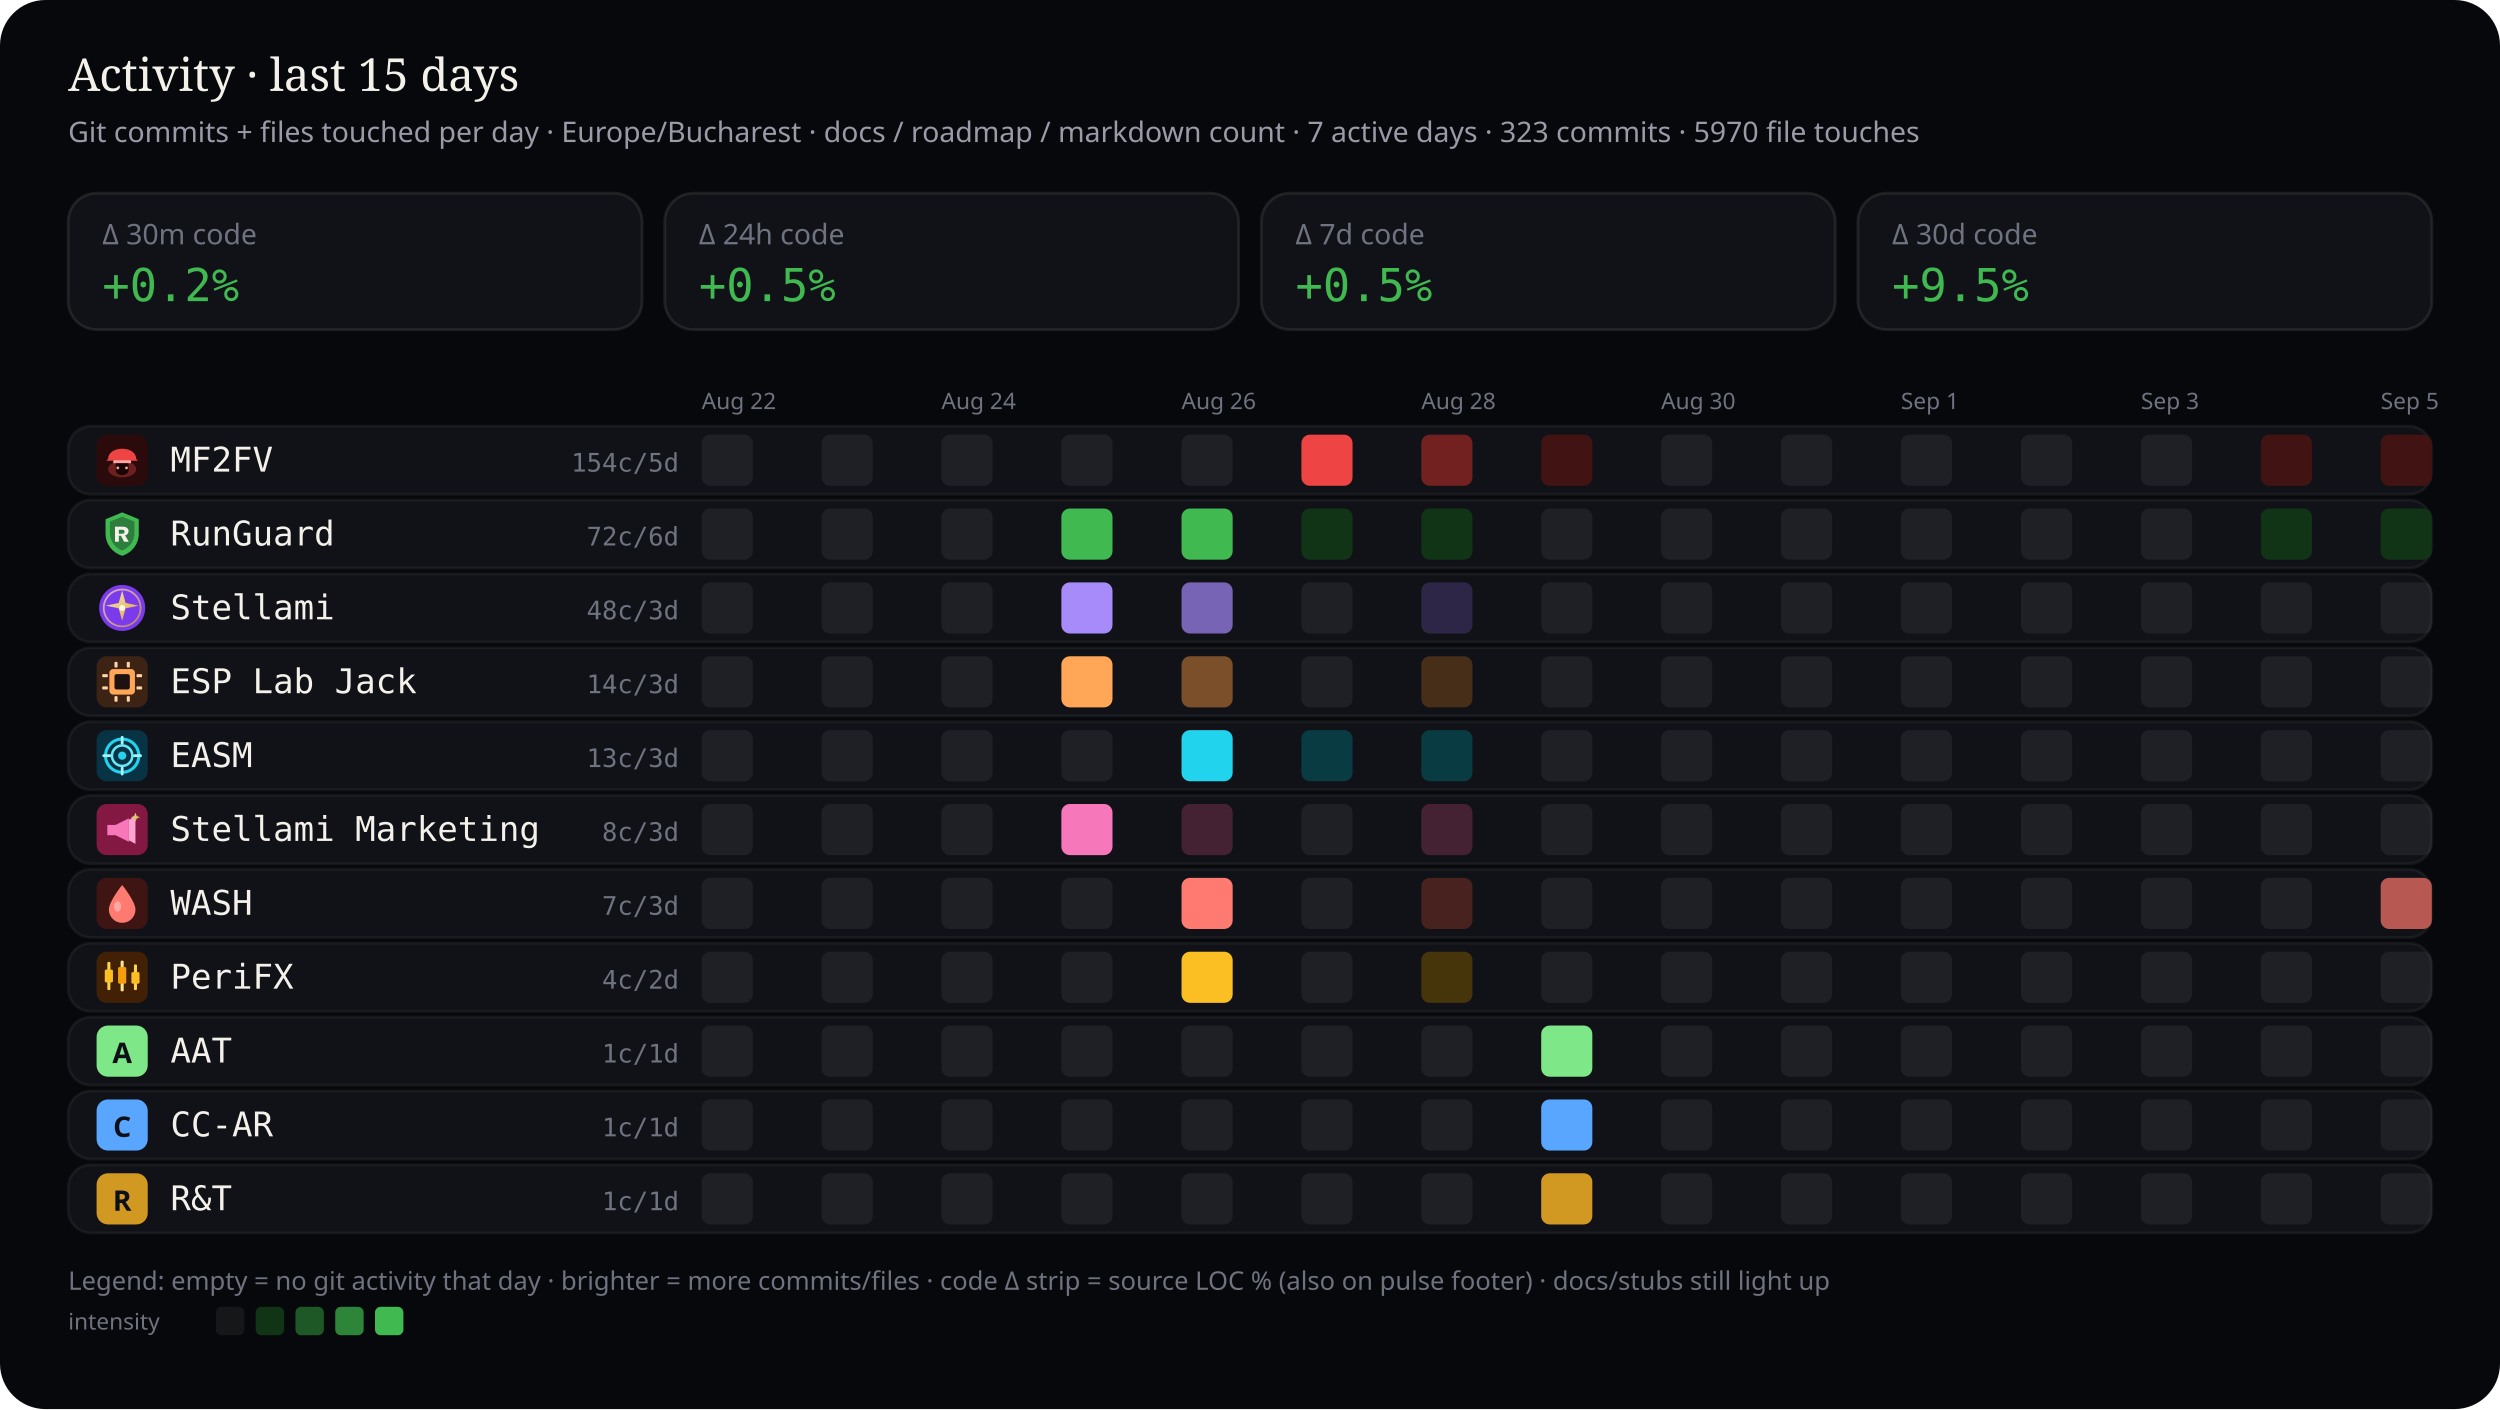
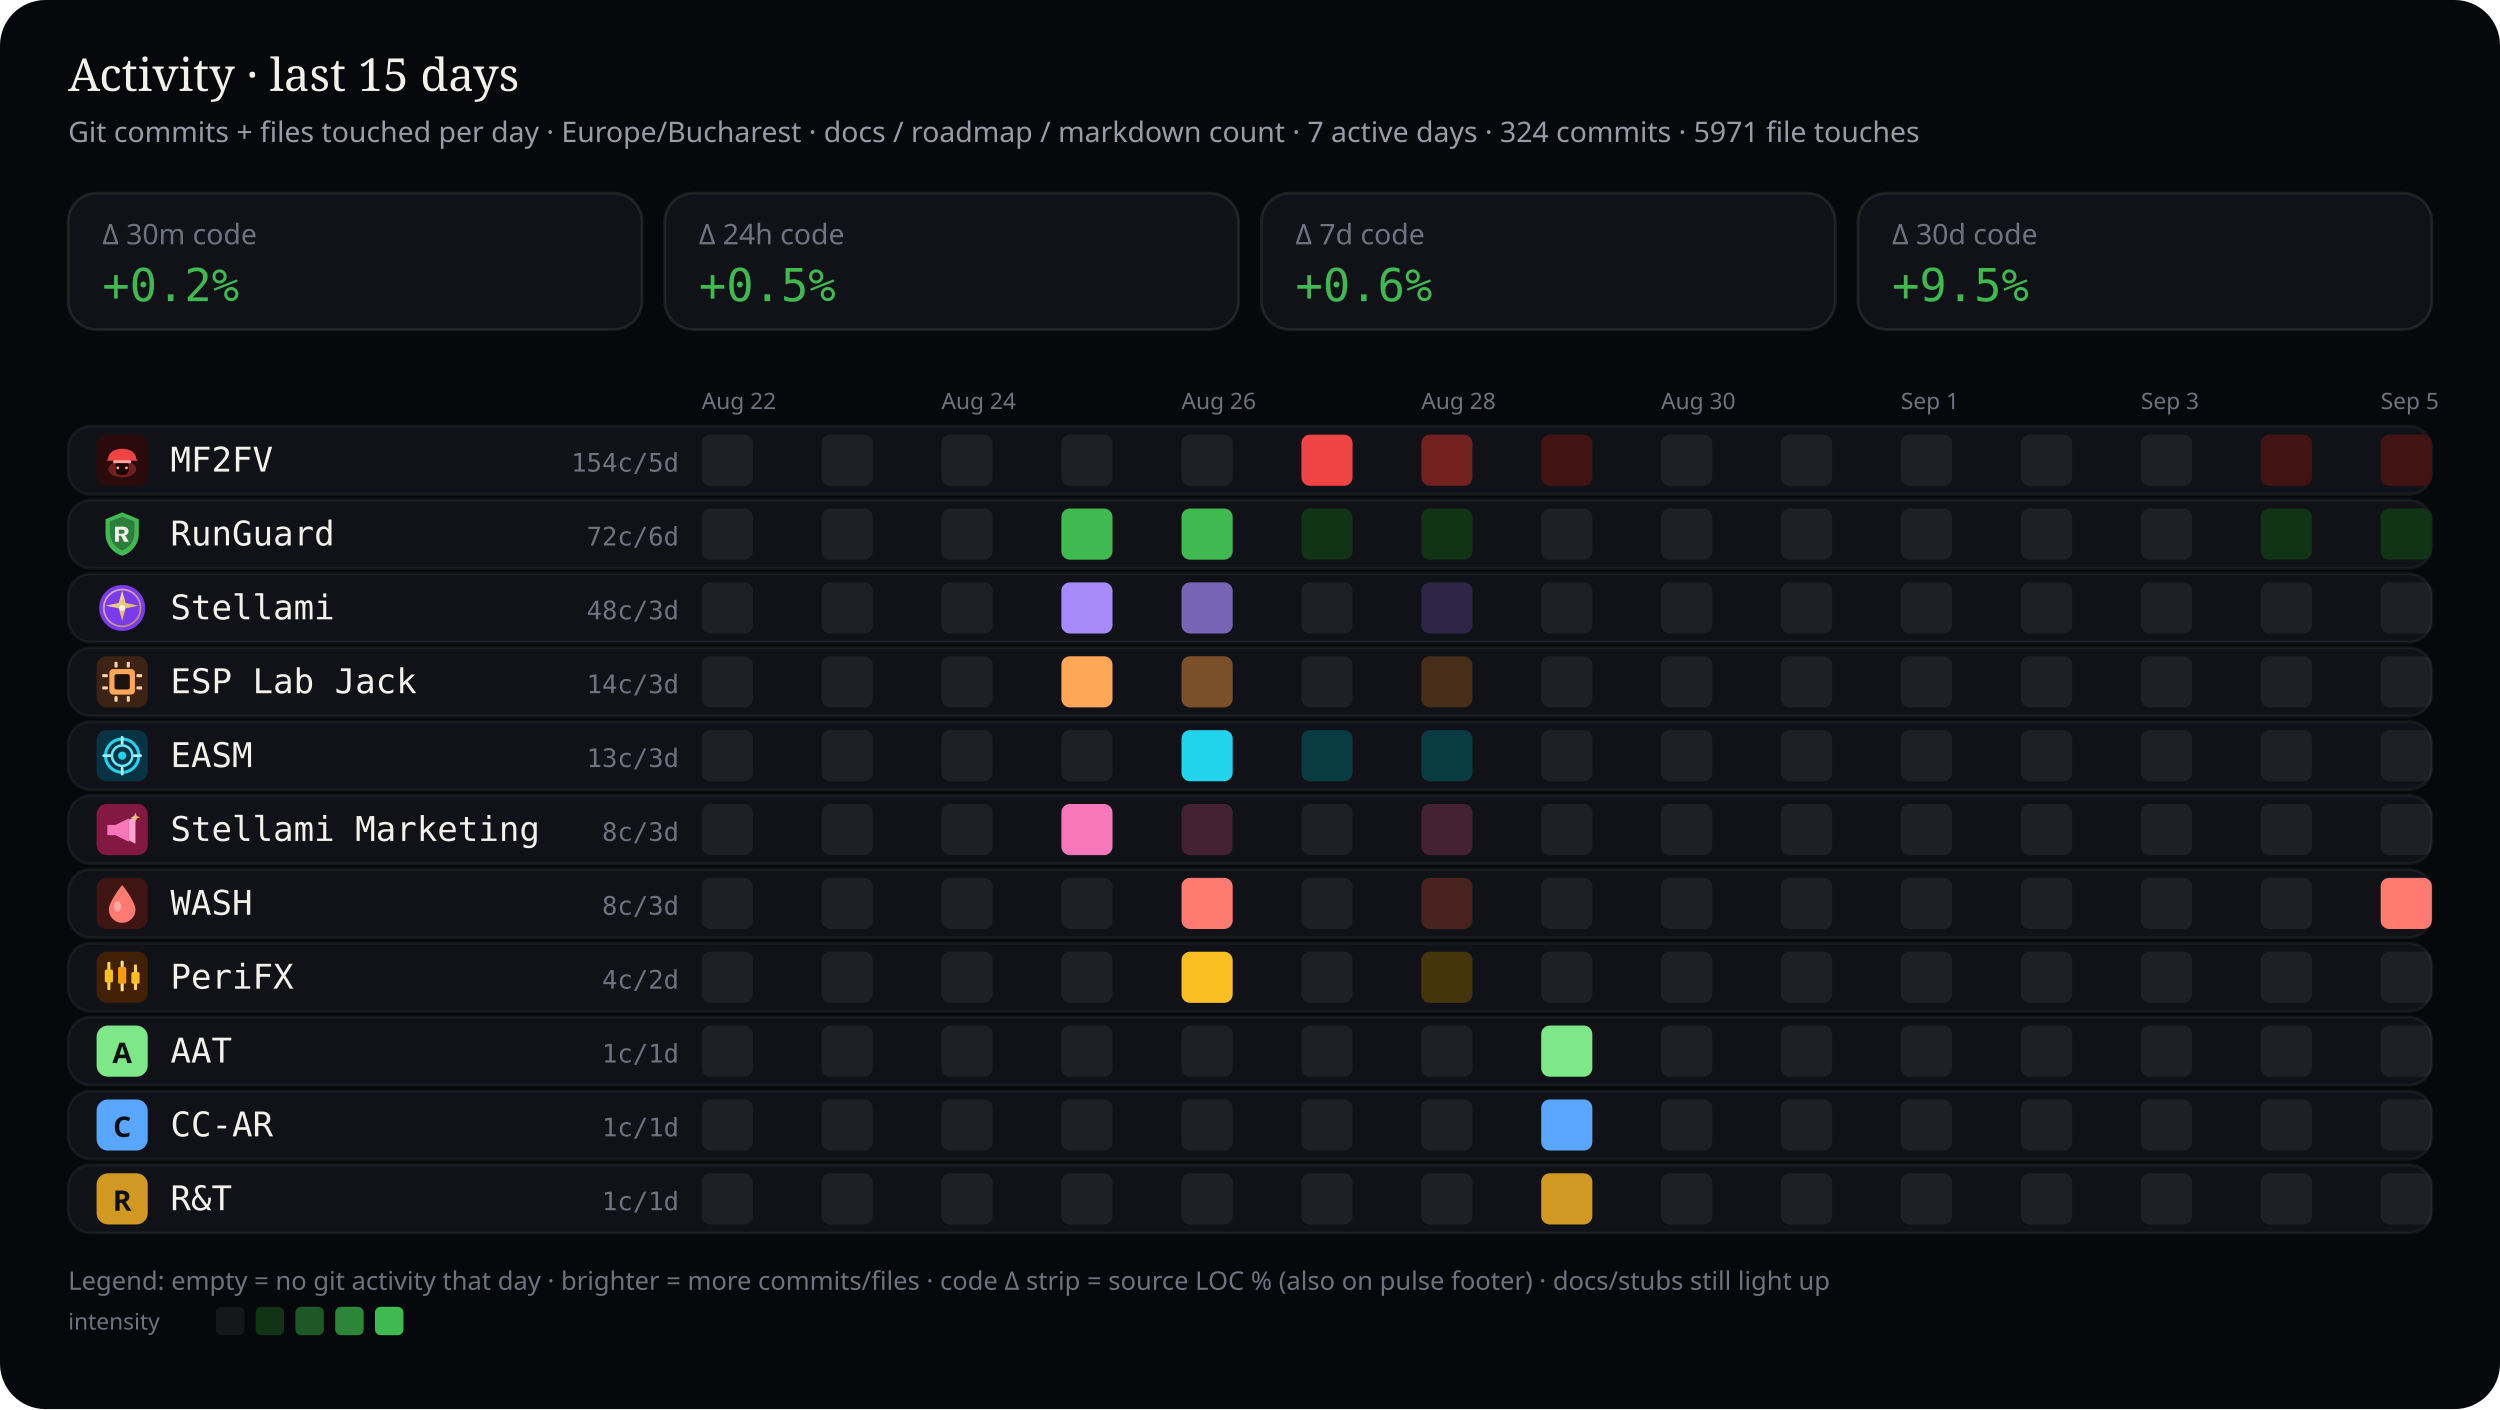
<svg xmlns="http://www.w3.org/2000/svg" viewBox="0 0 880 496" width="880" height="496" role="img" aria-label="Work activity last 15 days by stream — commits and files touched">
  <rect width="880" height="496" rx="16" fill="#07080b" />
  <text x="24" y="32" fill="#f4f1ea" font-size="16" font-family="ui-serif, Georgia, serif">Activity · last 15 days</text>
-   <text x="24" y="50" fill="#9a9aa8" font-size="10" font-family="ui-sans-serif, system-ui, sans-serif">Git commits + files touched per day · Europe/Bucharest · docs / roadmap / markdown count · 7 active days · 323 commits · 5970 file touches</text>
+   <text x="24" y="50" fill="#9a9aa8" font-size="10" font-family="ui-sans-serif, system-ui, sans-serif">Git commits + files touched per day · Europe/Bucharest · docs / roadmap / markdown count · 7 active days · 324 commits · 5971 file touches</text>
  <defs>
    <clipPath id="wc-stream-label">
      <rect x="60.0" y="0" width="132.5" height="496" />
    </clipPath>
  </defs>
  <rect x="24" y="68" width="202" height="48" rx="10" fill="#101218" stroke="rgba(232,228,214,0.10)" />
  <text x="36" y="86" fill="#6f7380" font-size="10" font-family="ui-sans-serif, system-ui, sans-serif">Δ 30m code</text>
  <text x="36" y="106" fill="#3fb950" font-size="16" font-family="ui-monospace, SFMono-Regular, monospace">+0.2%</text>
  <rect x="234" y="68" width="202" height="48" rx="10" fill="#101218" stroke="rgba(232,228,214,0.10)" />
  <text x="246" y="86" fill="#6f7380" font-size="10" font-family="ui-sans-serif, system-ui, sans-serif">Δ 24h code</text>
  <text x="246" y="106" fill="#3fb950" font-size="16" font-family="ui-monospace, SFMono-Regular, monospace">+0.5%</text>
  <rect x="444" y="68" width="202" height="48" rx="10" fill="#101218" stroke="rgba(232,228,214,0.10)" />
  <text x="456" y="86" fill="#6f7380" font-size="10" font-family="ui-sans-serif, system-ui, sans-serif">Δ 7d code</text>
-   <text x="456" y="106" fill="#3fb950" font-size="16" font-family="ui-monospace, SFMono-Regular, monospace">+0.5%</text>
+   <text x="456" y="106" fill="#3fb950" font-size="16" font-family="ui-monospace, SFMono-Regular, monospace">+0.6%</text>
  <rect x="654" y="68" width="202" height="48" rx="10" fill="#101218" stroke="rgba(232,228,214,0.10)" />
  <text x="666" y="86" fill="#6f7380" font-size="10" font-family="ui-sans-serif, system-ui, sans-serif">Δ 30d code</text>
  <text x="666" y="106" fill="#3fb950" font-size="16" font-family="ui-monospace, SFMono-Regular, monospace">+9.5%</text>
  <text x="247.0" y="144" fill="#6f7380" font-size="8" font-family="ui-sans-serif, system-ui, sans-serif">Aug 22</text>
  <text x="331.4" y="144" fill="#6f7380" font-size="8" font-family="ui-sans-serif, system-ui, sans-serif">Aug 24</text>
  <text x="415.9" y="144" fill="#6f7380" font-size="8" font-family="ui-sans-serif, system-ui, sans-serif">Aug 26</text>
  <text x="500.3" y="144" fill="#6f7380" font-size="8" font-family="ui-sans-serif, system-ui, sans-serif">Aug 28</text>
  <text x="584.7" y="144" fill="#6f7380" font-size="8" font-family="ui-sans-serif, system-ui, sans-serif">Aug 30</text>
  <text x="669.1" y="144" fill="#6f7380" font-size="8" font-family="ui-sans-serif, system-ui, sans-serif">Sep 1</text>
  <text x="753.6" y="144" fill="#6f7380" font-size="8" font-family="ui-sans-serif, system-ui, sans-serif">Sep 3</text>
  <text x="838.0" y="144" fill="#6f7380" font-size="8" font-family="ui-sans-serif, system-ui, sans-serif">Sep 5</text>
  <rect x="24" y="150" width="832" height="24" rx="8" fill="#101218" stroke="rgba(232,228,214,0.06)" />
  <g id="stream_logo_mf2fv" class="stream_logo" data-stream="mf2fv" transform="translate(34.0,153.0) scale(0.9)" opacity="1.0">
    <rect width="20" height="20" rx="4" fill="#2a0a0a" />
    <ellipse cx="10" cy="13.5" rx="5.5" ry="3.2" fill="#ef4444" opacity=".35" />
    <path fill="#ef4444" d="M4.5 9.5 C4.5 7.2 6.8 5.5 10 5.5 S15.5 7.2 15.5 9.5 L16.2 10.2 H3.8 Z" />
    <rect x="6.5" y="10" width="7" height="1.2" rx="0.4" fill="#fca5a5" />
    <path fill="#1a0505" d="M7.5 11.2 h5 v2.8 c0 1-1.1 1.8-2.5 1.8 s-2.5-.8-2.5-1.8 v-2.8z" />
    <circle cx="8.3" cy="13" r="0.55" fill="#fca5a5" />
    <circle cx="11.7" cy="13" r="0.55" fill="#fca5a5" />
  </g>
  <use class="stream_logo" data-stream="mf2fv" href="#stream_logo_mf2fv" x="34.0" y="153.0" width="18" height="18" opacity="0" />
  <text x="60" y="166" fill="#f4f1ea" font-size="12" font-family="ui-monospace, SFMono-Regular, monospace" clip-path="url(#wc-stream-label)">MF2FV</text>
  <text x="239" y="166" fill="#6f7380" font-size="9" text-anchor="end" font-family="ui-monospace, SFMono-Regular, monospace">154c/5d</text>
  <rect x="247.0" y="153.0" width="18.0" height="18.0" rx="3" fill="rgba(255,255,255,0.06)" />
  <rect x="289.2" y="153.0" width="18.0" height="18.0" rx="3" fill="rgba(255,255,255,0.06)" />
  <rect x="331.4" y="153.0" width="18.0" height="18.0" rx="3" fill="rgba(255,255,255,0.06)" />
  <rect x="373.6" y="153.0" width="18.0" height="18.0" rx="3" fill="rgba(255,255,255,0.06)" />
  <rect x="415.9" y="153.0" width="18.0" height="18.0" rx="3" fill="rgba(255,255,255,0.06)" />
  <rect x="458.1" y="153.0" width="18.0" height="18.0" rx="3" fill="#ef4444" />
  <rect x="500.3" y="153.0" width="18.0" height="18.0" rx="3" fill="#722020" />
  <rect x="542.5" y="153.0" width="18.0" height="18.0" rx="3" fill="#421313" />
  <rect x="584.7" y="153.0" width="18.0" height="18.0" rx="3" fill="rgba(255,255,255,0.06)" />
  <rect x="626.9" y="153.0" width="18.0" height="18.0" rx="3" fill="rgba(255,255,255,0.06)" />
  <rect x="669.1" y="153.0" width="18.0" height="18.0" rx="3" fill="rgba(255,255,255,0.06)" />
  <rect x="711.4" y="153.0" width="18.0" height="18.0" rx="3" fill="rgba(255,255,255,0.06)" />
  <rect x="753.6" y="153.0" width="18.0" height="18.0" rx="3" fill="rgba(255,255,255,0.06)" />
  <rect x="795.8" y="153.0" width="18.0" height="18.0" rx="3" fill="#421313" />
  <rect x="838.0" y="153.0" width="18.0" height="18.0" rx="3" fill="#421313" />
  <rect x="24" y="176" width="832" height="24" rx="8" fill="#101218" stroke="rgba(232,228,214,0.06)" />
  <g id="stream_logo_runguard" class="stream_logo" data-stream="runguard" transform="translate(34.0,179.0) scale(0.9)" opacity="1.0">
    <path fill="#3fb950" d="M10 1.5 L16.5 4.2 V9.8 C16.5 14.1 13.6 17.4 10 18.5 C6.4 17.4 3.5 14.1 3.5 9.8 V4.2 Z" />
    <path fill="#0d1117" fill-opacity=".35" d="M10 3.2 L14.8 5.1 V9.7 C14.8 12.9 12.6 15.4 10 16.4 C7.4 15.4 5.2 12.9 5.2 9.7 V5.1 Z" />
    <path fill="#f4f1ea" d="M7.2 7.1h3.1c1.35 0 2.2.7 2.2 1.75 0 .85-.5 1.45-1.35 1.65L12.6 13h-1.85l-1.2-2.35H8.7V13H7.2V7.1zm1.5 1.2v1.55h1.35c.55 0 .9-.28.9-.75s-.35-.8-.9-.8H8.7z" />
  </g>
  <use class="stream_logo" data-stream="runguard" href="#stream_logo_runguard" x="34.0" y="179.0" width="18" height="18" opacity="0" />
  <text x="60" y="192" fill="#f4f1ea" font-size="12" font-family="ui-monospace, SFMono-Regular, monospace" clip-path="url(#wc-stream-label)">RunGuard</text>
  <text x="239" y="192" fill="#6f7380" font-size="9" text-anchor="end" font-family="ui-monospace, SFMono-Regular, monospace">72c/6d</text>
  <rect x="247.0" y="179.0" width="18.0" height="18.0" rx="3" fill="rgba(255,255,255,0.06)" />
  <rect x="289.2" y="179.0" width="18.0" height="18.0" rx="3" fill="rgba(255,255,255,0.06)" />
  <rect x="331.4" y="179.0" width="18.0" height="18.0" rx="3" fill="rgba(255,255,255,0.06)" />
  <rect x="373.6" y="179.0" width="18.0" height="18.0" rx="3" fill="#3fb950" />
  <rect x="415.9" y="179.0" width="18.0" height="18.0" rx="3" fill="#3fb950" />
  <rect x="458.1" y="179.0" width="18.0" height="18.0" rx="3" fill="#113316" />
  <rect x="500.3" y="179.0" width="18.0" height="18.0" rx="3" fill="#113316" />
  <rect x="542.5" y="179.0" width="18.0" height="18.0" rx="3" fill="rgba(255,255,255,0.06)" />
  <rect x="584.7" y="179.0" width="18.0" height="18.0" rx="3" fill="rgba(255,255,255,0.06)" />
  <rect x="626.9" y="179.0" width="18.0" height="18.0" rx="3" fill="rgba(255,255,255,0.06)" />
  <rect x="669.1" y="179.0" width="18.0" height="18.0" rx="3" fill="rgba(255,255,255,0.06)" />
  <rect x="711.4" y="179.0" width="18.0" height="18.0" rx="3" fill="rgba(255,255,255,0.06)" />
  <rect x="753.6" y="179.0" width="18.0" height="18.0" rx="3" fill="rgba(255,255,255,0.06)" />
  <rect x="795.8" y="179.0" width="18.0" height="18.0" rx="3" fill="#113316" />
  <rect x="838.0" y="179.0" width="18.0" height="18.0" rx="3" fill="#113316" />
  <rect x="24" y="202" width="832" height="24" rx="8" fill="#101218" stroke="rgba(232,228,214,0.06)" />
  <g id="stream_logo_stellami" class="stream_logo" data-stream="stellami" transform="translate(34.0,205.0) scale(0.9)" opacity="1.0">
    <defs>
      <linearGradient id="stream_logo_stellami-stellami-gold" x1="0%" y1="0%" x2="100%" y2="100%">
        <stop offset="0%" stop-color="#f5e6a8" />
        <stop offset="55%" stop-color="#e8c57a" />
        <stop offset="100%" stop-color="#c9a227" />
      </linearGradient>
    </defs>
    <circle cx="10" cy="10" r="9" fill="#7c3aed" />
    <circle cx="10" cy="10" r="7.2" fill="none" stroke="url(#stream_logo_stellami-stellami-gold)" stroke-width="0.7" opacity=".7" />
    <path fill="url(#stream_logo_stellami-stellami-gold)" d="M10 3.2 L11.35 8.05 L16.4 9.1 L11.35 10.15 L10 15 L8.65 10.15 L3.6 9.1 L8.65 8.05 Z" />
    <circle cx="10" cy="10" r="1.15" fill="#fff8e8" />
  </g>
  <use class="stream_logo" data-stream="stellami" href="#stream_logo_stellami" x="34.0" y="205.0" width="18" height="18" opacity="0" />
  <text x="60" y="218" fill="#f4f1ea" font-size="12" font-family="ui-monospace, SFMono-Regular, monospace" clip-path="url(#wc-stream-label)">Stellami</text>
  <text x="239" y="218" fill="#6f7380" font-size="9" text-anchor="end" font-family="ui-monospace, SFMono-Regular, monospace">48c/3d</text>
  <rect x="247.0" y="205.0" width="18.0" height="18.0" rx="3" fill="rgba(255,255,255,0.06)" />
  <rect x="289.2" y="205.0" width="18.0" height="18.0" rx="3" fill="rgba(255,255,255,0.06)" />
  <rect x="331.4" y="205.0" width="18.0" height="18.0" rx="3" fill="rgba(255,255,255,0.06)" />
  <rect x="373.6" y="205.0" width="18.0" height="18.0" rx="3" fill="#a78bfa" />
  <rect x="415.9" y="205.0" width="18.0" height="18.0" rx="3" fill="#7864b4" />
  <rect x="458.1" y="205.0" width="18.0" height="18.0" rx="3" fill="rgba(255,255,255,0.06)" />
  <rect x="500.3" y="205.0" width="18.0" height="18.0" rx="3" fill="#2e2646" />
  <rect x="542.5" y="205.0" width="18.0" height="18.0" rx="3" fill="rgba(255,255,255,0.06)" />
  <rect x="584.7" y="205.0" width="18.0" height="18.0" rx="3" fill="rgba(255,255,255,0.06)" />
  <rect x="626.9" y="205.0" width="18.0" height="18.0" rx="3" fill="rgba(255,255,255,0.06)" />
  <rect x="669.1" y="205.0" width="18.0" height="18.0" rx="3" fill="rgba(255,255,255,0.06)" />
  <rect x="711.4" y="205.0" width="18.0" height="18.0" rx="3" fill="rgba(255,255,255,0.06)" />
  <rect x="753.6" y="205.0" width="18.0" height="18.0" rx="3" fill="rgba(255,255,255,0.06)" />
  <rect x="795.8" y="205.0" width="18.0" height="18.0" rx="3" fill="rgba(255,255,255,0.06)" />
  <rect x="838.0" y="205.0" width="18.0" height="18.0" rx="3" fill="rgba(255,255,255,0.06)" />
  <rect x="24" y="228" width="832" height="24" rx="8" fill="#101218" stroke="rgba(232,228,214,0.06)" />
  <g id="stream_logo_esp-lab-jack" class="stream_logo" data-stream="esp-lab-jack" transform="translate(34.0,231.0) scale(0.9)" opacity="1.0">
    <rect width="20" height="20" rx="4" fill="#3d2314" />
    <rect x="5" y="5" width="10" height="10" rx="1.5" fill="#ffa657" />
    <rect x="7" y="7" width="6" height="6" rx="0.8" fill="#1c1210" />
    <rect x="2.2" y="7" width="2.2" height="1.2" rx="0.3" fill="#ffd4a8" />
    <rect x="2.2" y="11.8" width="2.2" height="1.2" rx="0.3" fill="#ffd4a8" />
    <rect x="15.6" y="7" width="2.2" height="1.2" rx="0.3" fill="#ffd4a8" />
    <rect x="15.6" y="11.8" width="2.2" height="1.2" rx="0.3" fill="#ffd4a8" />
    <rect x="7" y="2.2" width="1.2" height="2.2" rx="0.3" fill="#ffd4a8" />
    <rect x="11.8" y="2.2" width="1.2" height="2.2" rx="0.3" fill="#ffd4a8" />
    <rect x="7" y="15.6" width="1.2" height="2.2" rx="0.3" fill="#ffd4a8" />
    <rect x="11.8" y="15.6" width="1.2" height="2.2" rx="0.3" fill="#ffd4a8" />
  </g>
  <use class="stream_logo" data-stream="esp-lab-jack" href="#stream_logo_esp-lab-jack" x="34.0" y="231.0" width="18" height="18" opacity="0" />
  <text x="60" y="244" fill="#f4f1ea" font-size="12" font-family="ui-monospace, SFMono-Regular, monospace" clip-path="url(#wc-stream-label)">ESP Lab Jack</text>
  <text x="239" y="244" fill="#6f7380" font-size="9" text-anchor="end" font-family="ui-monospace, SFMono-Regular, monospace">14c/3d</text>
  <rect x="247.0" y="231.0" width="18.0" height="18.0" rx="3" fill="rgba(255,255,255,0.06)" />
  <rect x="289.2" y="231.0" width="18.0" height="18.0" rx="3" fill="rgba(255,255,255,0.06)" />
  <rect x="331.4" y="231.0" width="18.0" height="18.0" rx="3" fill="rgba(255,255,255,0.06)" />
  <rect x="373.6" y="231.0" width="18.0" height="18.0" rx="3" fill="#ffa657" />
  <rect x="415.9" y="231.0" width="18.0" height="18.0" rx="3" fill="#7a4f29" />
  <rect x="458.1" y="231.0" width="18.0" height="18.0" rx="3" fill="rgba(255,255,255,0.06)" />
  <rect x="500.3" y="231.0" width="18.0" height="18.0" rx="3" fill="#472e18" />
  <rect x="542.5" y="231.0" width="18.0" height="18.0" rx="3" fill="rgba(255,255,255,0.06)" />
  <rect x="584.7" y="231.0" width="18.0" height="18.0" rx="3" fill="rgba(255,255,255,0.06)" />
  <rect x="626.9" y="231.0" width="18.0" height="18.0" rx="3" fill="rgba(255,255,255,0.06)" />
  <rect x="669.1" y="231.0" width="18.0" height="18.0" rx="3" fill="rgba(255,255,255,0.06)" />
  <rect x="711.4" y="231.0" width="18.0" height="18.0" rx="3" fill="rgba(255,255,255,0.06)" />
  <rect x="753.6" y="231.0" width="18.0" height="18.0" rx="3" fill="rgba(255,255,255,0.06)" />
  <rect x="795.8" y="231.0" width="18.0" height="18.0" rx="3" fill="rgba(255,255,255,0.06)" />
  <rect x="838.0" y="231.0" width="18.0" height="18.0" rx="3" fill="rgba(255,255,255,0.06)" />
  <rect x="24" y="254" width="832" height="24" rx="8" fill="#101218" stroke="rgba(232,228,214,0.06)" />
  <g id="stream_logo_easm" class="stream_logo" data-stream="easm" transform="translate(34.0,257.0) scale(0.9)" opacity="1.0">
    <rect width="20" height="20" rx="4" fill="#083344" />
    <circle cx="10" cy="10" r="6.5" fill="none" stroke="#22d3ee" stroke-width="1.2" />
    <circle cx="10" cy="10" r="4" fill="none" stroke="#67e8f9" stroke-width="1" />
    <circle cx="10" cy="10" r="1.6" fill="#22d3ee" />
    <path d="M10 2.8 V5.2 M10 14.8 V17.2 M2.8 10 H5.2 M14.8 10 H17.2" stroke="#a5f3fc" stroke-width="1.1" stroke-linecap="round" />
  </g>
  <use class="stream_logo" data-stream="easm" href="#stream_logo_easm" x="34.0" y="257.0" width="18" height="18" opacity="0" />
  <text x="60" y="270" fill="#f4f1ea" font-size="12" font-family="ui-monospace, SFMono-Regular, monospace" clip-path="url(#wc-stream-label)">EASM</text>
  <text x="239" y="270" fill="#6f7380" font-size="9" text-anchor="end" font-family="ui-monospace, SFMono-Regular, monospace">13c/3d</text>
  <rect x="247.0" y="257.0" width="18.0" height="18.0" rx="3" fill="rgba(255,255,255,0.06)" />
  <rect x="289.2" y="257.0" width="18.0" height="18.0" rx="3" fill="rgba(255,255,255,0.06)" />
  <rect x="331.4" y="257.0" width="18.0" height="18.0" rx="3" fill="rgba(255,255,255,0.06)" />
  <rect x="373.6" y="257.0" width="18.0" height="18.0" rx="3" fill="rgba(255,255,255,0.06)" />
  <rect x="415.9" y="257.0" width="18.0" height="18.0" rx="3" fill="#22d3ee" />
  <rect x="458.1" y="257.0" width="18.0" height="18.0" rx="3" fill="#093b42" />
  <rect x="500.3" y="257.0" width="18.0" height="18.0" rx="3" fill="#093b42" />
  <rect x="542.5" y="257.0" width="18.0" height="18.0" rx="3" fill="rgba(255,255,255,0.06)" />
  <rect x="584.7" y="257.0" width="18.0" height="18.0" rx="3" fill="rgba(255,255,255,0.06)" />
  <rect x="626.9" y="257.0" width="18.0" height="18.0" rx="3" fill="rgba(255,255,255,0.06)" />
  <rect x="669.1" y="257.0" width="18.0" height="18.0" rx="3" fill="rgba(255,255,255,0.06)" />
  <rect x="711.4" y="257.0" width="18.0" height="18.0" rx="3" fill="rgba(255,255,255,0.06)" />
  <rect x="753.6" y="257.0" width="18.0" height="18.0" rx="3" fill="rgba(255,255,255,0.06)" />
  <rect x="795.8" y="257.0" width="18.0" height="18.0" rx="3" fill="rgba(255,255,255,0.06)" />
  <rect x="838.0" y="257.0" width="18.0" height="18.0" rx="3" fill="rgba(255,255,255,0.06)" />
  <rect x="24" y="280" width="832" height="24" rx="8" fill="#101218" stroke="rgba(232,228,214,0.06)" />
  <g id="stream_logo_stellami-marketing" class="stream_logo" data-stream="stellami-marketing" transform="translate(34.0,283.0) scale(0.9)" opacity="1.0">
    <defs>
      <linearGradient id="stream_logo_stellami-marketing-smkt-gold" x1="0%" y1="0%" x2="100%" y2="100%">
        <stop offset="0%" stop-color="#f5e6a8" />
        <stop offset="100%" stop-color="#c9a227" />
      </linearGradient>
    </defs>
    <rect width="20" height="20" rx="4" fill="#831843" />
    <path fill="#f778ba" d="M4.2 8.2h3.2l5.2-2.6v9.2l-5.2-2.6H4.2z" />
    <path fill="#fda4d0" d="M12.6 6.2l2.6-1.4v10.8l-2.6-1.4z" />
    <path fill="url(#stream_logo_stellami-marketing-smkt-gold)" d="M15.2 3.4 L15.7 4.7 L17 5.2 L15.7 5.7 L15.2 7 L14.7 5.7 L13.4 5.2 L14.7 4.7 Z" />
  </g>
  <use class="stream_logo" data-stream="stellami-marketing" href="#stream_logo_stellami-marketing" x="34.0" y="283.0" width="18" height="18" opacity="0" />
  <text x="60" y="296" fill="#f4f1ea" font-size="12" font-family="ui-monospace, SFMono-Regular, monospace" clip-path="url(#wc-stream-label)">Stellami Marketing</text>
  <text x="239" y="296" fill="#6f7380" font-size="9" text-anchor="end" font-family="ui-monospace, SFMono-Regular, monospace">8c/3d</text>
  <rect x="247.0" y="283.0" width="18.0" height="18.0" rx="3" fill="rgba(255,255,255,0.06)" />
  <rect x="289.2" y="283.0" width="18.0" height="18.0" rx="3" fill="rgba(255,255,255,0.06)" />
  <rect x="331.4" y="283.0" width="18.0" height="18.0" rx="3" fill="rgba(255,255,255,0.06)" />
  <rect x="373.6" y="283.0" width="18.0" height="18.0" rx="3" fill="#f778ba" />
  <rect x="415.9" y="283.0" width="18.0" height="18.0" rx="3" fill="#452134" />
  <rect x="458.1" y="283.0" width="18.0" height="18.0" rx="3" fill="rgba(255,255,255,0.06)" />
  <rect x="500.3" y="283.0" width="18.0" height="18.0" rx="3" fill="#452134" />
  <rect x="542.5" y="283.0" width="18.0" height="18.0" rx="3" fill="rgba(255,255,255,0.06)" />
  <rect x="584.7" y="283.0" width="18.0" height="18.0" rx="3" fill="rgba(255,255,255,0.06)" />
  <rect x="626.9" y="283.0" width="18.0" height="18.0" rx="3" fill="rgba(255,255,255,0.06)" />
  <rect x="669.1" y="283.0" width="18.0" height="18.0" rx="3" fill="rgba(255,255,255,0.06)" />
  <rect x="711.4" y="283.0" width="18.0" height="18.0" rx="3" fill="rgba(255,255,255,0.06)" />
  <rect x="753.6" y="283.0" width="18.0" height="18.0" rx="3" fill="rgba(255,255,255,0.06)" />
  <rect x="795.8" y="283.0" width="18.0" height="18.0" rx="3" fill="rgba(255,255,255,0.06)" />
  <rect x="838.0" y="283.0" width="18.0" height="18.0" rx="3" fill="rgba(255,255,255,0.06)" />
  <rect x="24" y="306" width="832" height="24" rx="8" fill="#101218" stroke="rgba(232,228,214,0.06)" />
  <g id="stream_logo_wash" class="stream_logo" data-stream="wash" transform="translate(34.0,309.0) scale(0.9)" opacity="1.0">
    <rect width="20" height="20" rx="4" fill="#3f1513" />
    <path fill="#ff7b72" d="M10 2.8 C10 2.8 15.2 9.2 15.2 12.4 A5.2 5.2 0 0 1 4.8 12.4 C4.8 9.2 10 2.8 10 2.8 Z" />
    <ellipse cx="8.2" cy="11.2" rx="1.4" ry="2" fill="#ffd0cc" opacity=".55" />
  </g>
  <use class="stream_logo" data-stream="wash" href="#stream_logo_wash" x="34.0" y="309.0" width="18" height="18" opacity="0" />
  <text x="60" y="322" fill="#f4f1ea" font-size="12" font-family="ui-monospace, SFMono-Regular, monospace" clip-path="url(#wc-stream-label)">WASH</text>
-   <text x="239" y="322" fill="#6f7380" font-size="9" text-anchor="end" font-family="ui-monospace, SFMono-Regular, monospace">7c/3d</text>
+   <text x="239" y="322" fill="#6f7380" font-size="9" text-anchor="end" font-family="ui-monospace, SFMono-Regular, monospace">8c/3d</text>
  <rect x="247.0" y="309.0" width="18.0" height="18.0" rx="3" fill="rgba(255,255,255,0.06)" />
  <rect x="289.2" y="309.0" width="18.0" height="18.0" rx="3" fill="rgba(255,255,255,0.06)" />
  <rect x="331.4" y="309.0" width="18.0" height="18.0" rx="3" fill="rgba(255,255,255,0.06)" />
  <rect x="373.6" y="309.0" width="18.0" height="18.0" rx="3" fill="rgba(255,255,255,0.06)" />
  <rect x="415.9" y="309.0" width="18.0" height="18.0" rx="3" fill="#ff7b72" />
  <rect x="458.1" y="309.0" width="18.0" height="18.0" rx="3" fill="rgba(255,255,255,0.06)" />
  <rect x="500.3" y="309.0" width="18.0" height="18.0" rx="3" fill="#47221f" />
  <rect x="542.5" y="309.0" width="18.0" height="18.0" rx="3" fill="rgba(255,255,255,0.06)" />
  <rect x="584.7" y="309.0" width="18.0" height="18.0" rx="3" fill="rgba(255,255,255,0.06)" />
  <rect x="626.9" y="309.0" width="18.0" height="18.0" rx="3" fill="rgba(255,255,255,0.06)" />
  <rect x="669.1" y="309.0" width="18.0" height="18.0" rx="3" fill="rgba(255,255,255,0.06)" />
  <rect x="711.4" y="309.0" width="18.0" height="18.0" rx="3" fill="rgba(255,255,255,0.06)" />
  <rect x="753.6" y="309.0" width="18.0" height="18.0" rx="3" fill="rgba(255,255,255,0.06)" />
  <rect x="795.8" y="309.0" width="18.0" height="18.0" rx="3" fill="rgba(255,255,255,0.06)" />
-   <rect x="838.0" y="309.0" width="18.0" height="18.0" rx="3" fill="#b75852" />
+   <rect x="838.0" y="309.0" width="18.0" height="18.0" rx="3" fill="#ff7b72" />
  <rect x="24" y="332" width="832" height="24" rx="8" fill="#101218" stroke="rgba(232,228,214,0.06)" />
  <g id="stream_logo_peri" class="stream_logo" data-stream="peri" transform="translate(34.0,335.0) scale(0.9)" opacity="1.0">
    <rect width="20" height="20" rx="4" fill="#422006" />
    <rect x="4.2" y="4" width="1.2" height="11" rx="0.4" fill="#fcd34d" />
    <rect x="3.2" y="7" width="3.2" height="5" rx="0.5" fill="#fbbf24" />
    <rect x="9.4" y="3.5" width="1.2" height="12" rx="0.4" fill="#fde68a" />
    <rect x="8.4" y="6" width="3.2" height="6.5" rx="0.5" fill="#f59e0b" />
    <rect x="14.6" y="5" width="1.2" height="10" rx="0.4" fill="#fcd34d" />
    <rect x="13.6" y="8" width="3.2" height="4.5" rx="0.5" fill="#fbbf24" />
  </g>
  <use class="stream_logo" data-stream="peri" href="#stream_logo_peri" x="34.0" y="335.0" width="18" height="18" opacity="0" />
  <text x="60" y="348" fill="#f4f1ea" font-size="12" font-family="ui-monospace, SFMono-Regular, monospace" clip-path="url(#wc-stream-label)">PeriFX</text>
  <text x="239" y="348" fill="#6f7380" font-size="9" text-anchor="end" font-family="ui-monospace, SFMono-Regular, monospace">4c/2d</text>
  <rect x="247.0" y="335.0" width="18.0" height="18.0" rx="3" fill="rgba(255,255,255,0.06)" />
  <rect x="289.2" y="335.0" width="18.0" height="18.0" rx="3" fill="rgba(255,255,255,0.06)" />
  <rect x="331.4" y="335.0" width="18.0" height="18.0" rx="3" fill="rgba(255,255,255,0.06)" />
  <rect x="373.6" y="335.0" width="18.0" height="18.0" rx="3" fill="rgba(255,255,255,0.06)" />
  <rect x="415.9" y="335.0" width="18.0" height="18.0" rx="3" fill="#fbbf24" />
  <rect x="458.1" y="335.0" width="18.0" height="18.0" rx="3" fill="rgba(255,255,255,0.06)" />
  <rect x="500.3" y="335.0" width="18.0" height="18.0" rx="3" fill="#46350a" />
  <rect x="542.5" y="335.0" width="18.0" height="18.0" rx="3" fill="rgba(255,255,255,0.06)" />
  <rect x="584.7" y="335.0" width="18.0" height="18.0" rx="3" fill="rgba(255,255,255,0.06)" />
  <rect x="626.9" y="335.0" width="18.0" height="18.0" rx="3" fill="rgba(255,255,255,0.06)" />
  <rect x="669.1" y="335.0" width="18.0" height="18.0" rx="3" fill="rgba(255,255,255,0.06)" />
  <rect x="711.4" y="335.0" width="18.0" height="18.0" rx="3" fill="rgba(255,255,255,0.06)" />
  <rect x="753.6" y="335.0" width="18.0" height="18.0" rx="3" fill="rgba(255,255,255,0.06)" />
  <rect x="795.8" y="335.0" width="18.0" height="18.0" rx="3" fill="rgba(255,255,255,0.06)" />
  <rect x="838.0" y="335.0" width="18.0" height="18.0" rx="3" fill="rgba(255,255,255,0.06)" />
  <rect x="24" y="358" width="832" height="24" rx="8" fill="#101218" stroke="rgba(232,228,214,0.06)" />
  <g id="stream_logo_aat" class="stream_logo" data-stream="aat" opacity="1.0">
    <rect x="34.0" y="361.0" width="18" height="18" rx="4" fill="#7ee787" />
    <text x="43.0" y="374.2" text-anchor="middle" fill="#0d1117" font-size="10" font-family="ui-sans-serif, system-ui, sans-serif" font-weight="700">A</text>
  </g>
  <text x="60" y="374" fill="#f4f1ea" font-size="12" font-family="ui-monospace, SFMono-Regular, monospace" clip-path="url(#wc-stream-label)">AAT</text>
  <text x="239" y="374" fill="#6f7380" font-size="9" text-anchor="end" font-family="ui-monospace, SFMono-Regular, monospace">1c/1d</text>
  <rect x="247.0" y="361.0" width="18.0" height="18.0" rx="3" fill="rgba(255,255,255,0.06)" />
  <rect x="289.2" y="361.0" width="18.0" height="18.0" rx="3" fill="rgba(255,255,255,0.06)" />
  <rect x="331.4" y="361.0" width="18.0" height="18.0" rx="3" fill="rgba(255,255,255,0.06)" />
  <rect x="373.6" y="361.0" width="18.0" height="18.0" rx="3" fill="rgba(255,255,255,0.06)" />
  <rect x="415.9" y="361.0" width="18.0" height="18.0" rx="3" fill="rgba(255,255,255,0.06)" />
  <rect x="458.1" y="361.0" width="18.0" height="18.0" rx="3" fill="rgba(255,255,255,0.06)" />
  <rect x="500.3" y="361.0" width="18.0" height="18.0" rx="3" fill="rgba(255,255,255,0.06)" />
  <rect x="542.5" y="361.0" width="18.0" height="18.0" rx="3" fill="#7ee787" />
  <rect x="584.7" y="361.0" width="18.0" height="18.0" rx="3" fill="rgba(255,255,255,0.06)" />
  <rect x="626.9" y="361.0" width="18.0" height="18.0" rx="3" fill="rgba(255,255,255,0.06)" />
  <rect x="669.1" y="361.0" width="18.0" height="18.0" rx="3" fill="rgba(255,255,255,0.06)" />
  <rect x="711.4" y="361.0" width="18.0" height="18.0" rx="3" fill="rgba(255,255,255,0.06)" />
  <rect x="753.6" y="361.0" width="18.0" height="18.0" rx="3" fill="rgba(255,255,255,0.06)" />
  <rect x="795.8" y="361.0" width="18.0" height="18.0" rx="3" fill="rgba(255,255,255,0.06)" />
  <rect x="838.0" y="361.0" width="18.0" height="18.0" rx="3" fill="rgba(255,255,255,0.06)" />
  <rect x="24" y="384" width="832" height="24" rx="8" fill="#101218" stroke="rgba(232,228,214,0.06)" />
  <g id="stream_logo_cc-ar" class="stream_logo" data-stream="cc-ar" opacity="1.0">
    <rect x="34.0" y="387.0" width="18" height="18" rx="4" fill="#58a6ff" />
    <text x="43.0" y="400.2" text-anchor="middle" fill="#0d1117" font-size="10" font-family="ui-sans-serif, system-ui, sans-serif" font-weight="700">C</text>
  </g>
  <text x="60" y="400" fill="#f4f1ea" font-size="12" font-family="ui-monospace, SFMono-Regular, monospace" clip-path="url(#wc-stream-label)">CC-AR</text>
  <text x="239" y="400" fill="#6f7380" font-size="9" text-anchor="end" font-family="ui-monospace, SFMono-Regular, monospace">1c/1d</text>
  <rect x="247.0" y="387.0" width="18.0" height="18.0" rx="3" fill="rgba(255,255,255,0.06)" />
  <rect x="289.2" y="387.0" width="18.0" height="18.0" rx="3" fill="rgba(255,255,255,0.06)" />
  <rect x="331.4" y="387.0" width="18.0" height="18.0" rx="3" fill="rgba(255,255,255,0.06)" />
  <rect x="373.6" y="387.0" width="18.0" height="18.0" rx="3" fill="rgba(255,255,255,0.06)" />
  <rect x="415.9" y="387.0" width="18.0" height="18.0" rx="3" fill="rgba(255,255,255,0.06)" />
  <rect x="458.1" y="387.0" width="18.0" height="18.0" rx="3" fill="rgba(255,255,255,0.06)" />
  <rect x="500.3" y="387.0" width="18.0" height="18.0" rx="3" fill="rgba(255,255,255,0.06)" />
  <rect x="542.5" y="387.0" width="18.0" height="18.0" rx="3" fill="#58a6ff" />
  <rect x="584.7" y="387.0" width="18.0" height="18.0" rx="3" fill="rgba(255,255,255,0.06)" />
  <rect x="626.9" y="387.0" width="18.0" height="18.0" rx="3" fill="rgba(255,255,255,0.06)" />
  <rect x="669.1" y="387.0" width="18.0" height="18.0" rx="3" fill="rgba(255,255,255,0.06)" />
  <rect x="711.4" y="387.0" width="18.0" height="18.0" rx="3" fill="rgba(255,255,255,0.06)" />
  <rect x="753.6" y="387.0" width="18.0" height="18.0" rx="3" fill="rgba(255,255,255,0.06)" />
  <rect x="795.8" y="387.0" width="18.0" height="18.0" rx="3" fill="rgba(255,255,255,0.06)" />
  <rect x="838.0" y="387.0" width="18.0" height="18.0" rx="3" fill="rgba(255,255,255,0.06)" />
  <rect x="24" y="410" width="832" height="24" rx="8" fill="#101218" stroke="rgba(232,228,214,0.06)" />
  <g id="stream_logo_rt" class="stream_logo" data-stream="rt" opacity="1.0">
    <rect x="34.0" y="413.0" width="18" height="18" rx="4" fill="#d29922" />
    <text x="43.0" y="426.2" text-anchor="middle" fill="#0d1117" font-size="10" font-family="ui-sans-serif, system-ui, sans-serif" font-weight="700">R</text>
  </g>
  <text x="60" y="426" fill="#f4f1ea" font-size="12" font-family="ui-monospace, SFMono-Regular, monospace" clip-path="url(#wc-stream-label)">R&amp;T</text>
  <text x="239" y="426" fill="#6f7380" font-size="9" text-anchor="end" font-family="ui-monospace, SFMono-Regular, monospace">1c/1d</text>
  <rect x="247.0" y="413.0" width="18.0" height="18.0" rx="3" fill="rgba(255,255,255,0.06)" />
  <rect x="289.2" y="413.0" width="18.0" height="18.0" rx="3" fill="rgba(255,255,255,0.06)" />
  <rect x="331.4" y="413.0" width="18.0" height="18.0" rx="3" fill="rgba(255,255,255,0.06)" />
  <rect x="373.6" y="413.0" width="18.0" height="18.0" rx="3" fill="rgba(255,255,255,0.06)" />
  <rect x="415.9" y="413.0" width="18.0" height="18.0" rx="3" fill="rgba(255,255,255,0.06)" />
  <rect x="458.1" y="413.0" width="18.0" height="18.0" rx="3" fill="rgba(255,255,255,0.06)" />
  <rect x="500.3" y="413.0" width="18.0" height="18.0" rx="3" fill="rgba(255,255,255,0.06)" />
  <rect x="542.5" y="413.0" width="18.0" height="18.0" rx="3" fill="#d29922" />
  <rect x="584.7" y="413.0" width="18.0" height="18.0" rx="3" fill="rgba(255,255,255,0.06)" />
  <rect x="626.9" y="413.0" width="18.0" height="18.0" rx="3" fill="rgba(255,255,255,0.06)" />
  <rect x="669.1" y="413.0" width="18.0" height="18.0" rx="3" fill="rgba(255,255,255,0.06)" />
  <rect x="711.4" y="413.0" width="18.0" height="18.0" rx="3" fill="rgba(255,255,255,0.06)" />
  <rect x="753.6" y="413.0" width="18.0" height="18.0" rx="3" fill="rgba(255,255,255,0.06)" />
  <rect x="795.8" y="413.0" width="18.0" height="18.0" rx="3" fill="rgba(255,255,255,0.06)" />
  <rect x="838.0" y="413.0" width="18.0" height="18.0" rx="3" fill="rgba(255,255,255,0.06)" />
  <text x="24" y="454" fill="#6f7380" font-size="9" font-family="ui-sans-serif, system-ui, sans-serif">Legend: empty = no git activity that day · brighter = more commits/files · code Δ strip = source LOC % (also on pulse footer) · docs/stubs still light up</text>
  <text x="24" y="468" fill="#6f7380" font-size="8" font-family="ui-sans-serif, system-ui, sans-serif">intensity</text>
  <rect x="76" y="460" width="10" height="10" rx="2" fill="rgba(255,255,255,0.06)" />
  <rect x="90" y="460" width="10" height="10" rx="2" fill="#113316" />
  <rect x="104" y="460" width="10" height="10" rx="2" fill="#1e5826" />
  <rect x="118" y="460" width="10" height="10" rx="2" fill="#2d8539" />
  <rect x="132" y="460" width="10" height="10" rx="2" fill="#3fb950" />
</svg>
